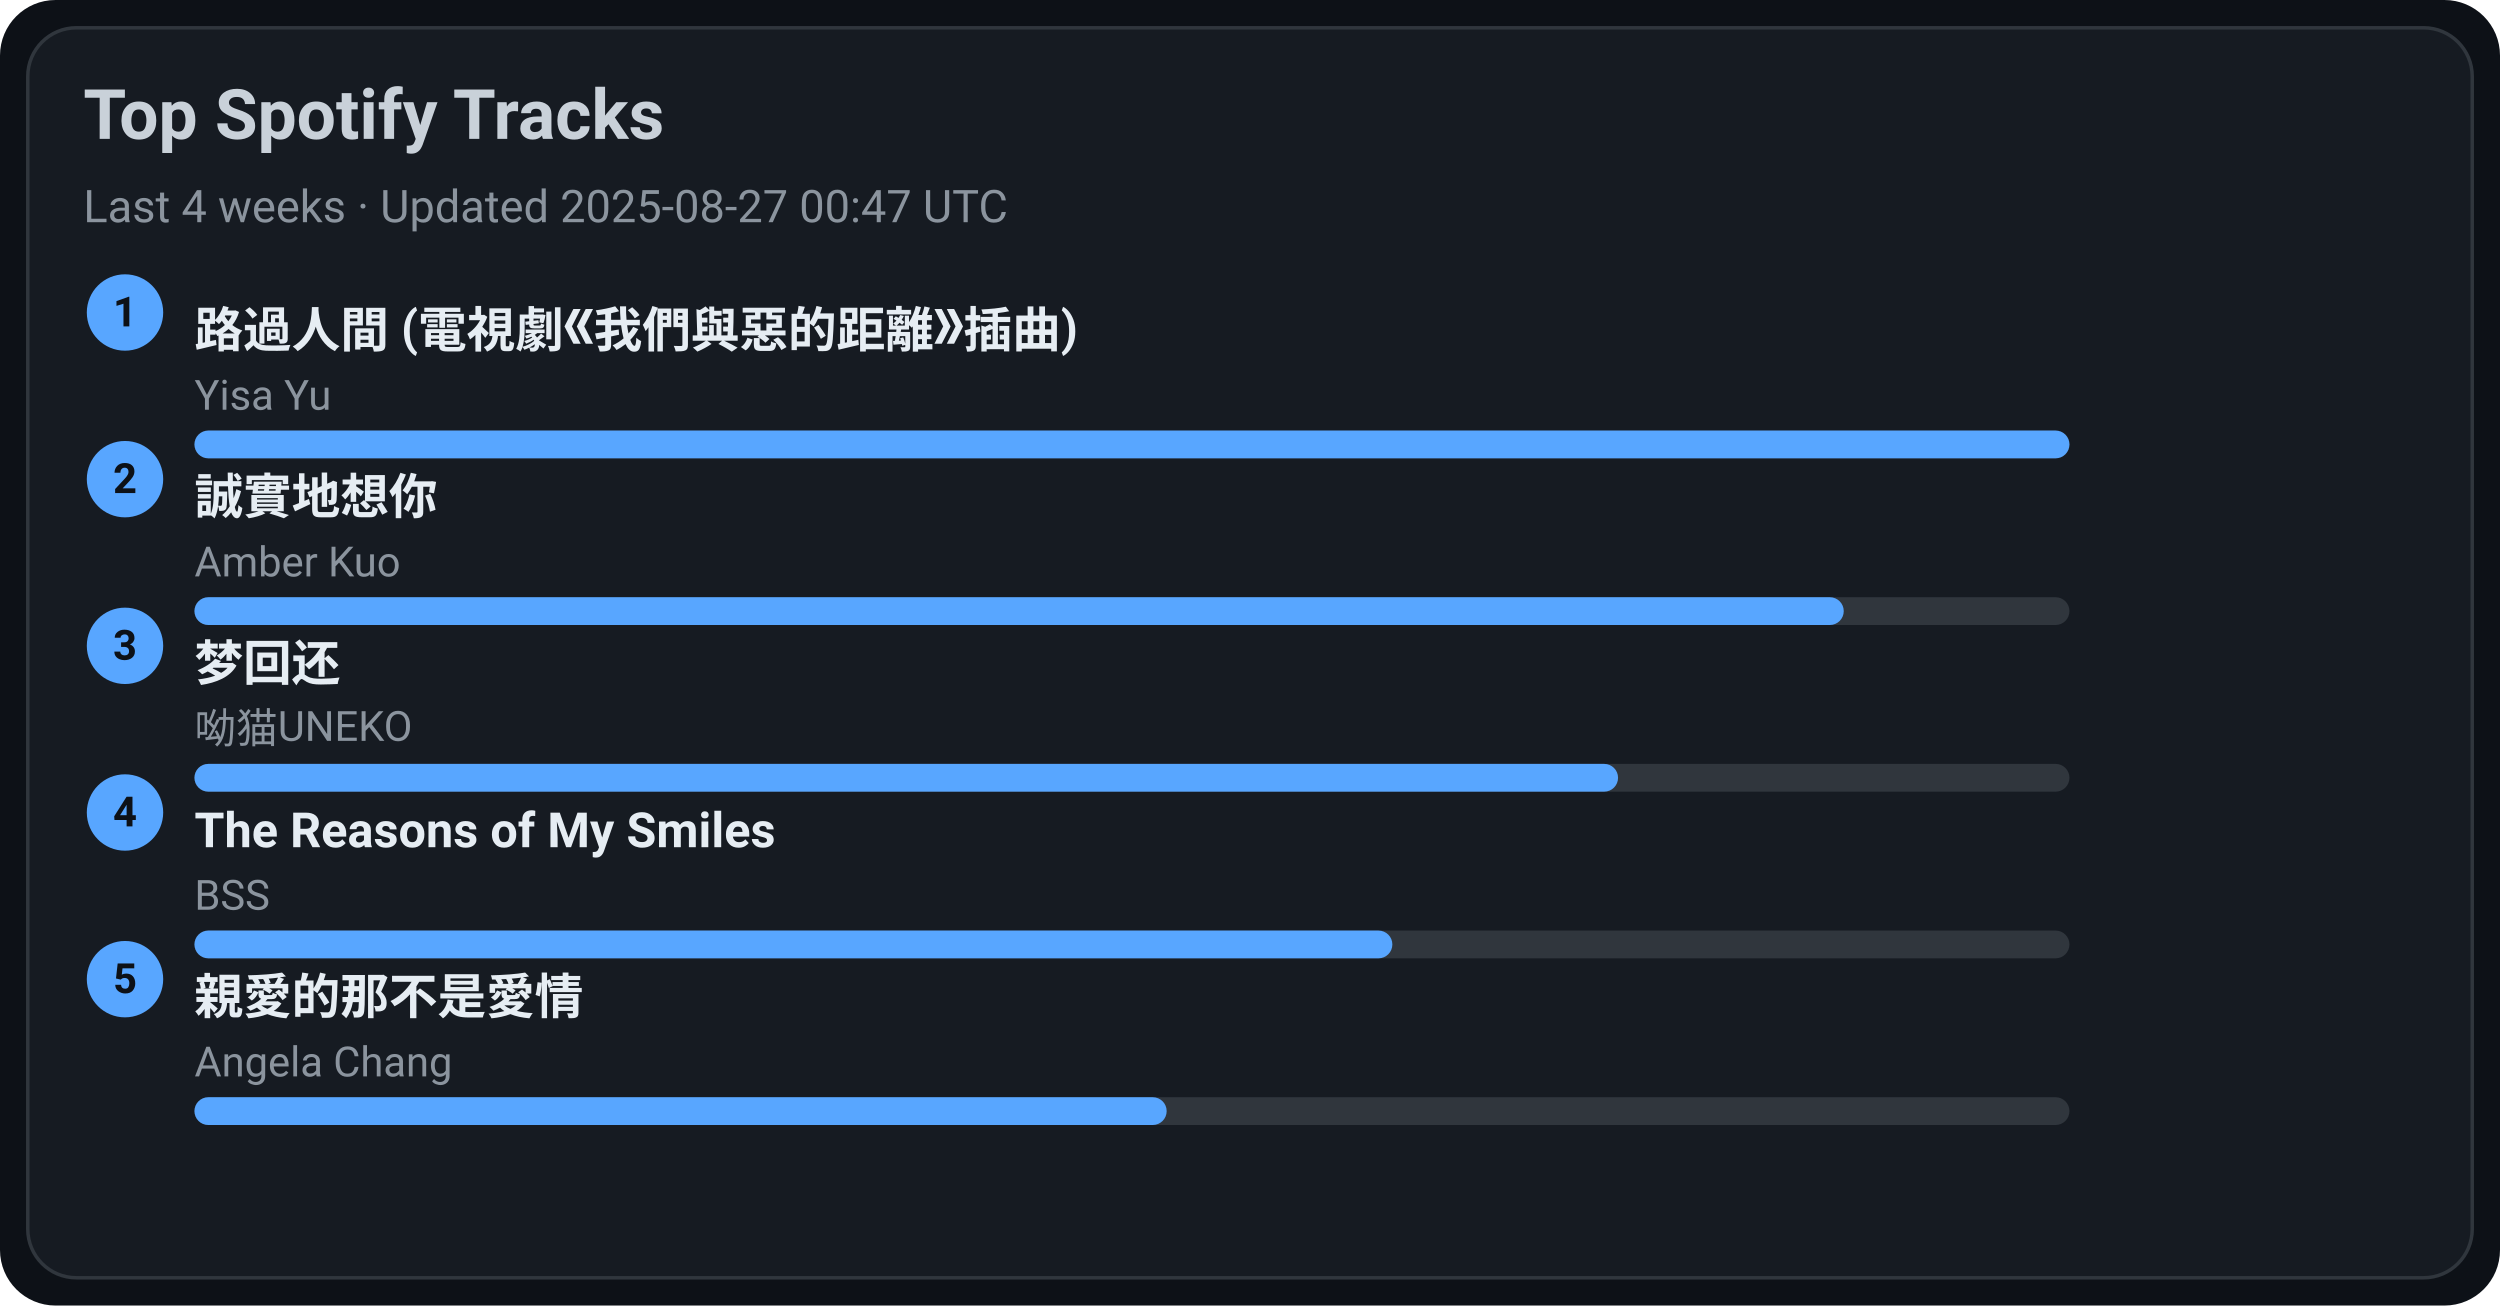
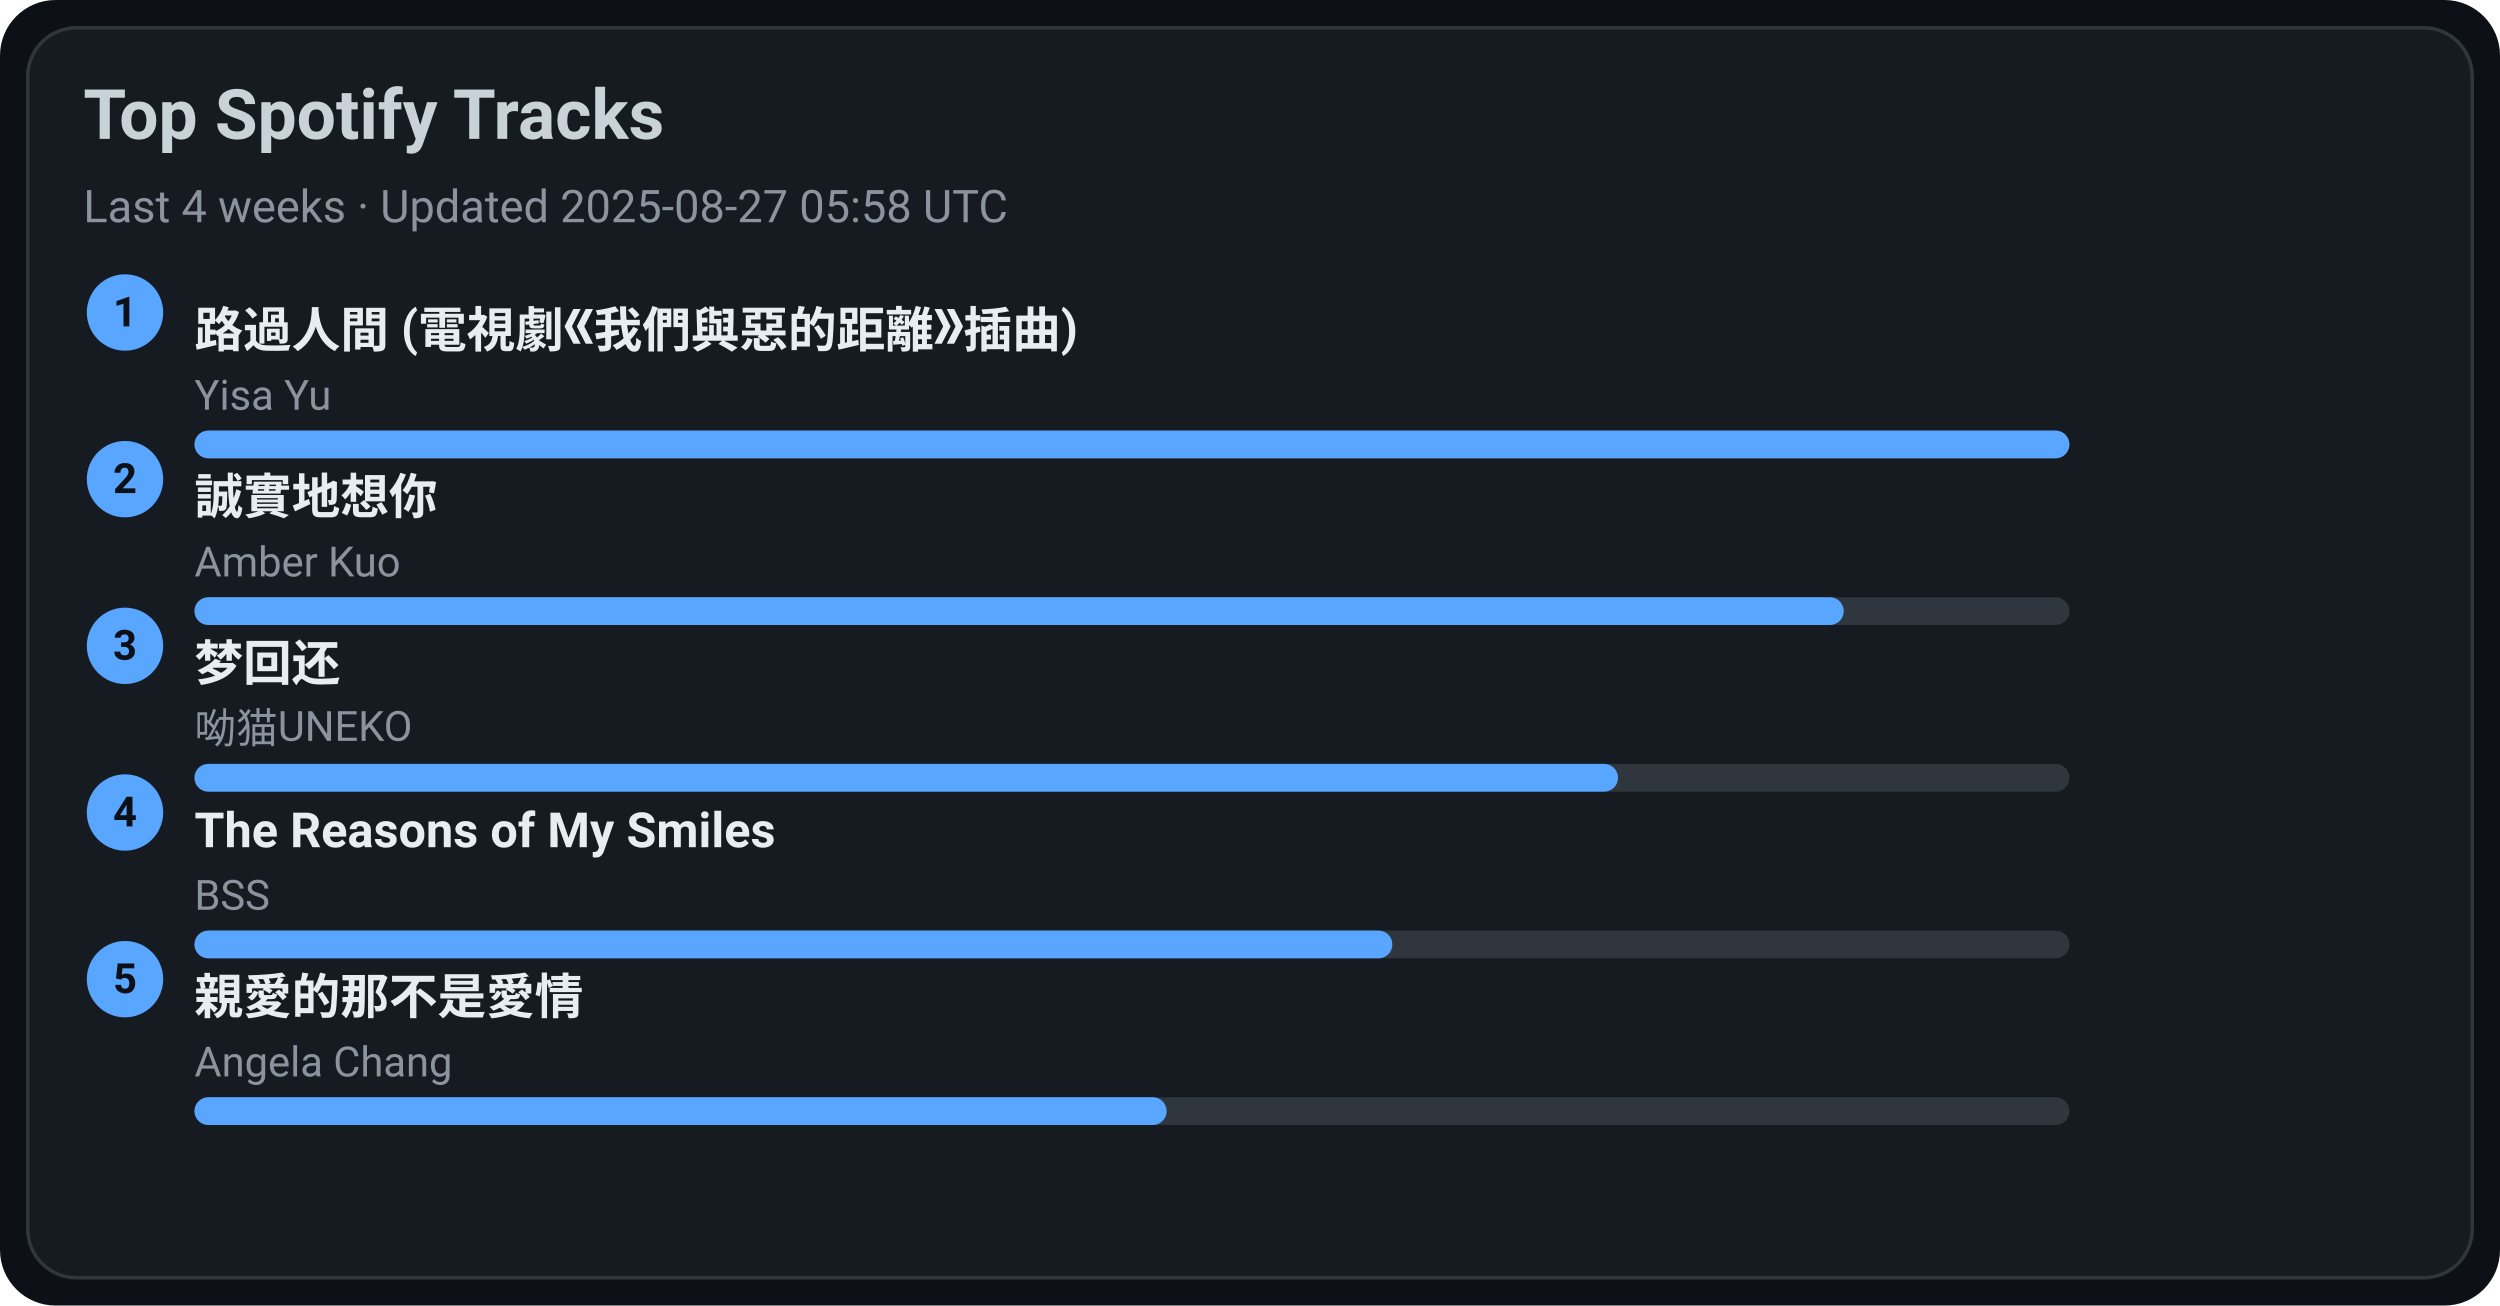
<svg xmlns="http://www.w3.org/2000/svg" width="720" height="376" viewBox="0 0 720 376">
  <style>text{font-family:-apple-system,BlinkMacSystemFont,Segoe UI,Roboto,Ubuntu,Helvetica Neue,Arial,Noto Sans,sans-serif}</style>
  <rect width="720" height="376" rx="16" fill="#0d1117" />
  <rect x="8" y="8" width="704" height="360" rx="14" fill="#161b22" stroke="#30363d" />
  <text x="24" y="40" font-size="20" fill="#c9d1d9" font-weight="600">Top Spotify Tracks</text>
-   <text x="24" y="64" font-size="13" fill="#8b949e">Last 4 weeks · Updated 2025-08-27 00:47 UTC</text>
+   <text x="24" y="64" font-size="13" fill="#8b949e">Last 4 weeks · Updated 2025-08-27 05:58 UTC</text>
  <circle cx="36" cy="90" r="11" fill="#58a6ff" />
  <text x="36" y="94" text-anchor="middle" font-size="12" fill="#0d1117" font-weight="700">1</text>
  <a href="https://open.spotify.com/track/1ZSleGniKMWNrWvK5cGALO" target="_blank" rel="noopener noreferrer">
    <text x="56" y="100" font-size="14" fill="#e6edf3" font-weight="600">路過人間 (電視劇《我們與惡的距離》插曲)</text>
  </a>
  <text x="56" y="118" font-size="12" fill="#8b949e">Yisa Yu</text>
  <rect x="56" y="124" width="540" height="8" rx="4" fill="#30363d" />
  <rect x="56" y="124" width="540" height="8" rx="4" fill="#58a6ff" />
  <circle cx="36" cy="138" r="11" fill="#58a6ff" />
  <text x="36" y="142" text-anchor="middle" font-size="12" fill="#0d1117" font-weight="700">2</text>
  <a href="https://open.spotify.com/track/1SPZzj8QzOwZoAGKXMGLGJ" target="_blank" rel="noopener noreferrer">
    <text x="56" y="148" font-size="14" fill="#e6edf3" font-weight="600">誠實地想你</text>
  </a>
  <text x="56" y="166" font-size="12" fill="#8b949e">Amber Kuo</text>
  <rect x="56" y="172" width="540" height="8" rx="4" fill="#30363d" />
  <rect x="56" y="172" width="475" height="8" rx="4" fill="#58a6ff" />
  <circle cx="36" cy="186" r="11" fill="#58a6ff" />
  <text x="36" y="190" text-anchor="middle" font-size="12" fill="#0d1117" font-weight="700">3</text>
  <a href="https://open.spotify.com/track/6jTK3YxlFysC8g0Ye9tbPK" target="_blank" rel="noopener noreferrer">
    <text x="56" y="196" font-size="14" fill="#e6edf3" font-weight="600">梦回还</text>
  </a>
  <text x="56" y="214" font-size="12" fill="#8b949e">呦猫UNEKO</text>
  <rect x="56" y="220" width="540" height="8" rx="4" fill="#30363d" />
  <rect x="56" y="220" width="410" height="8" rx="4" fill="#58a6ff" />
  <circle cx="36" cy="234" r="11" fill="#58a6ff" />
  <text x="36" y="238" text-anchor="middle" font-size="12" fill="#0d1117" font-weight="700">4</text>
  <a href="https://open.spotify.com/track/1amowbJ9HHFFSFdg2ubM7G" target="_blank" rel="noopener noreferrer">
    <text x="56" y="244" font-size="14" fill="#e6edf3" font-weight="600">The Reasons of My Smiles</text>
  </a>
  <text x="56" y="262" font-size="12" fill="#8b949e">BSS</text>
  <rect x="56" y="268" width="540" height="8" rx="4" fill="#30363d" />
  <rect x="56" y="268" width="345" height="8" rx="4" fill="#58a6ff" />
  <circle cx="36" cy="282" r="11" fill="#58a6ff" />
  <text x="36" y="286" text-anchor="middle" font-size="12" fill="#0d1117" font-weight="700">5</text>
  <a href="https://open.spotify.com/track/1MAv2SJPGVVDHyFlhflmYR" target="_blank" rel="noopener noreferrer">
    <text x="56" y="292" font-size="14" fill="#e6edf3" font-weight="600">親愛的那不是愛情</text>
  </a>
  <text x="56" y="310" font-size="12" fill="#8b949e">Angela Chang</text>
  <rect x="56" y="316" width="540" height="8" rx="4" fill="#30363d" />
  <rect x="56" y="316" width="280" height="8" rx="4" fill="#58a6ff" />
</svg>
